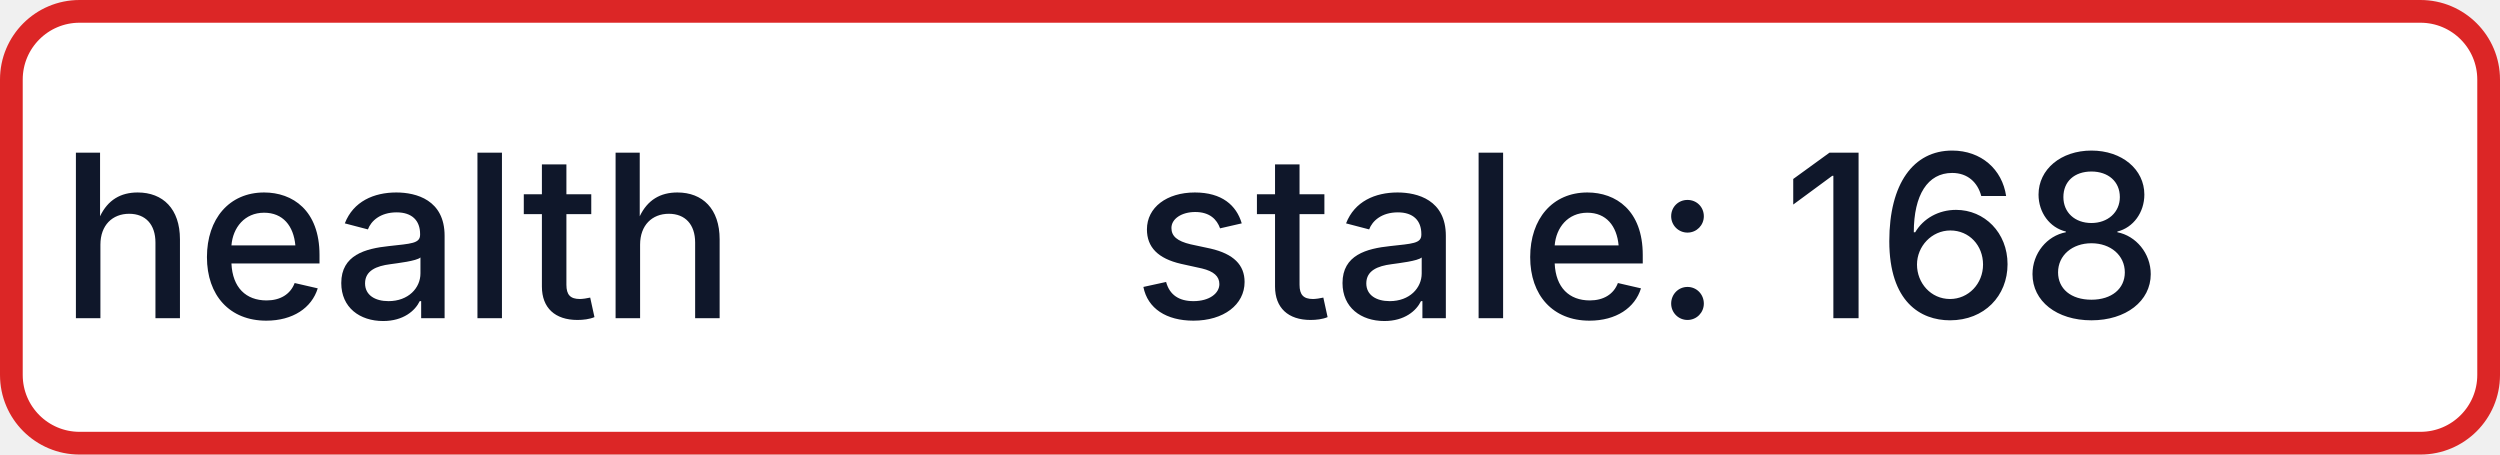
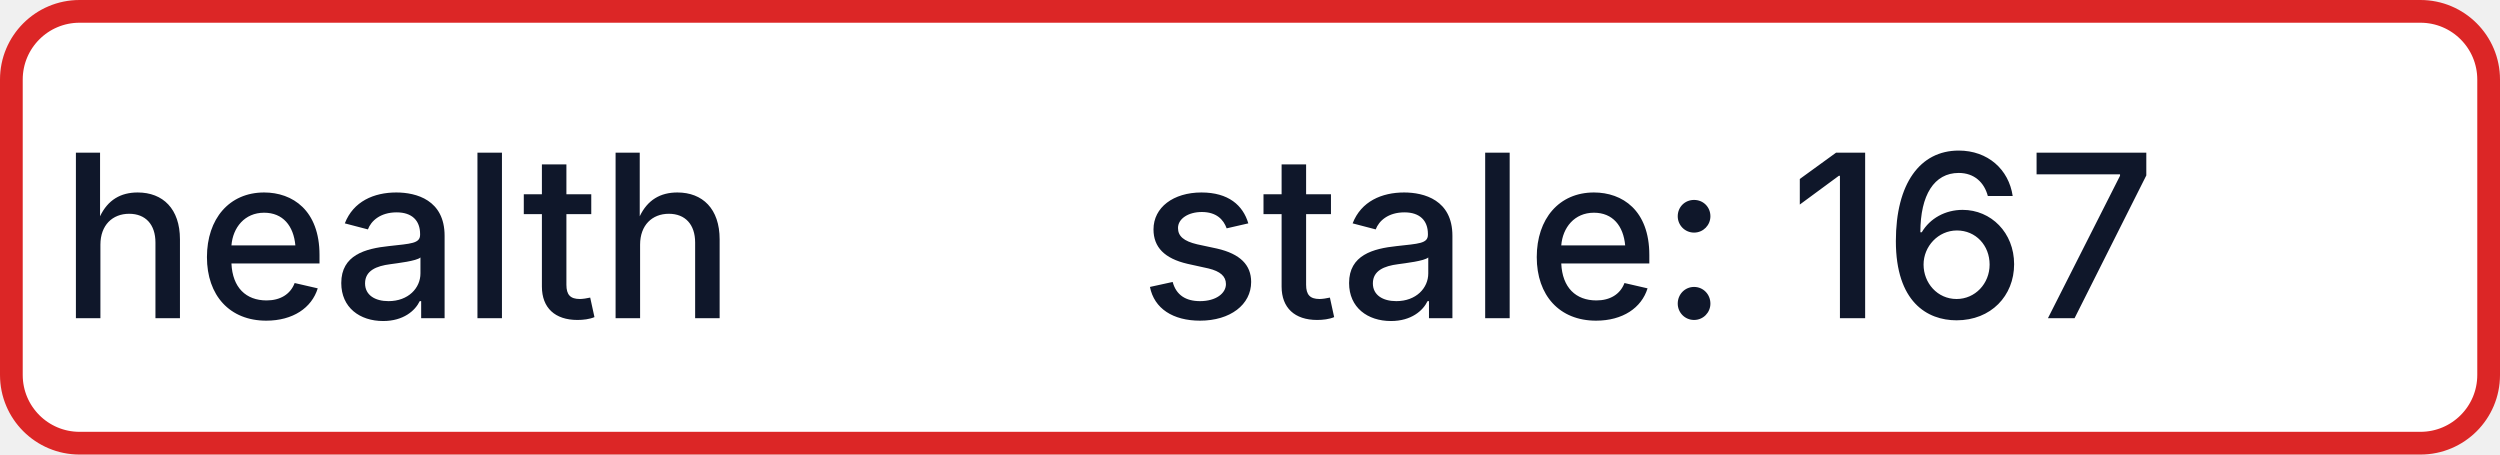
- <svg xmlns="http://www.w3.org/2000/svg" width="110" height="20" role="img" aria-label="health: stale: 168">
+ <svg xmlns="http://www.w3.org/2000/svg" width="110" height="20" role="img" aria-label="health: stale: 167">
  <rect x="0.5" y="0.5" width="109" height="19" rx="3" fill="#FFFFFF" stroke="#DC2626" stroke-width="1" />
  <g fill="#0F172A" text-anchor="middle" font-family="-apple-system,BlinkMacSystemFont,Segoe UI,sans-serif" font-size="10" font-weight="500">
    <text x="17.5" y="14">health</text>
-     <text x="72.5" y="14" textLength="68" lengthAdjust="spacingAndGlyphs">stale: 168</text>
+     <text x="72.5" y="14" textLength="68" lengthAdjust="spacingAndGlyphs">stale: 167</text>
  </g>
</svg>
